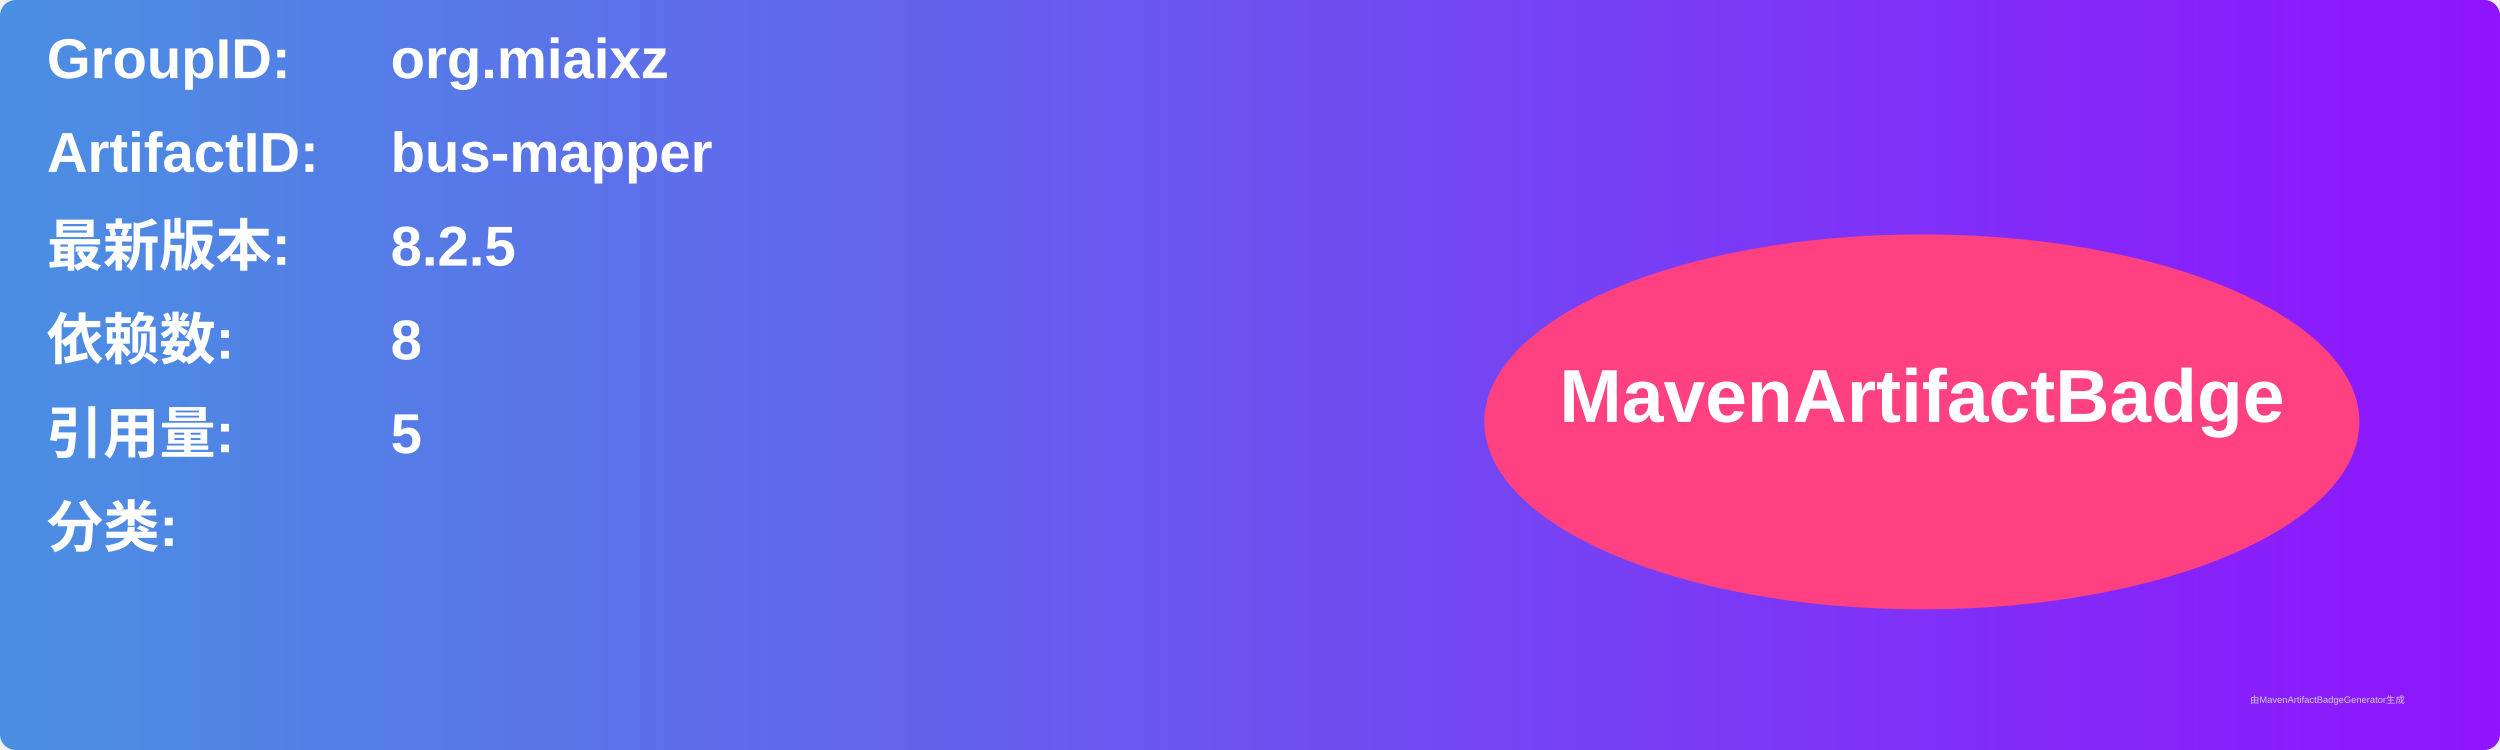
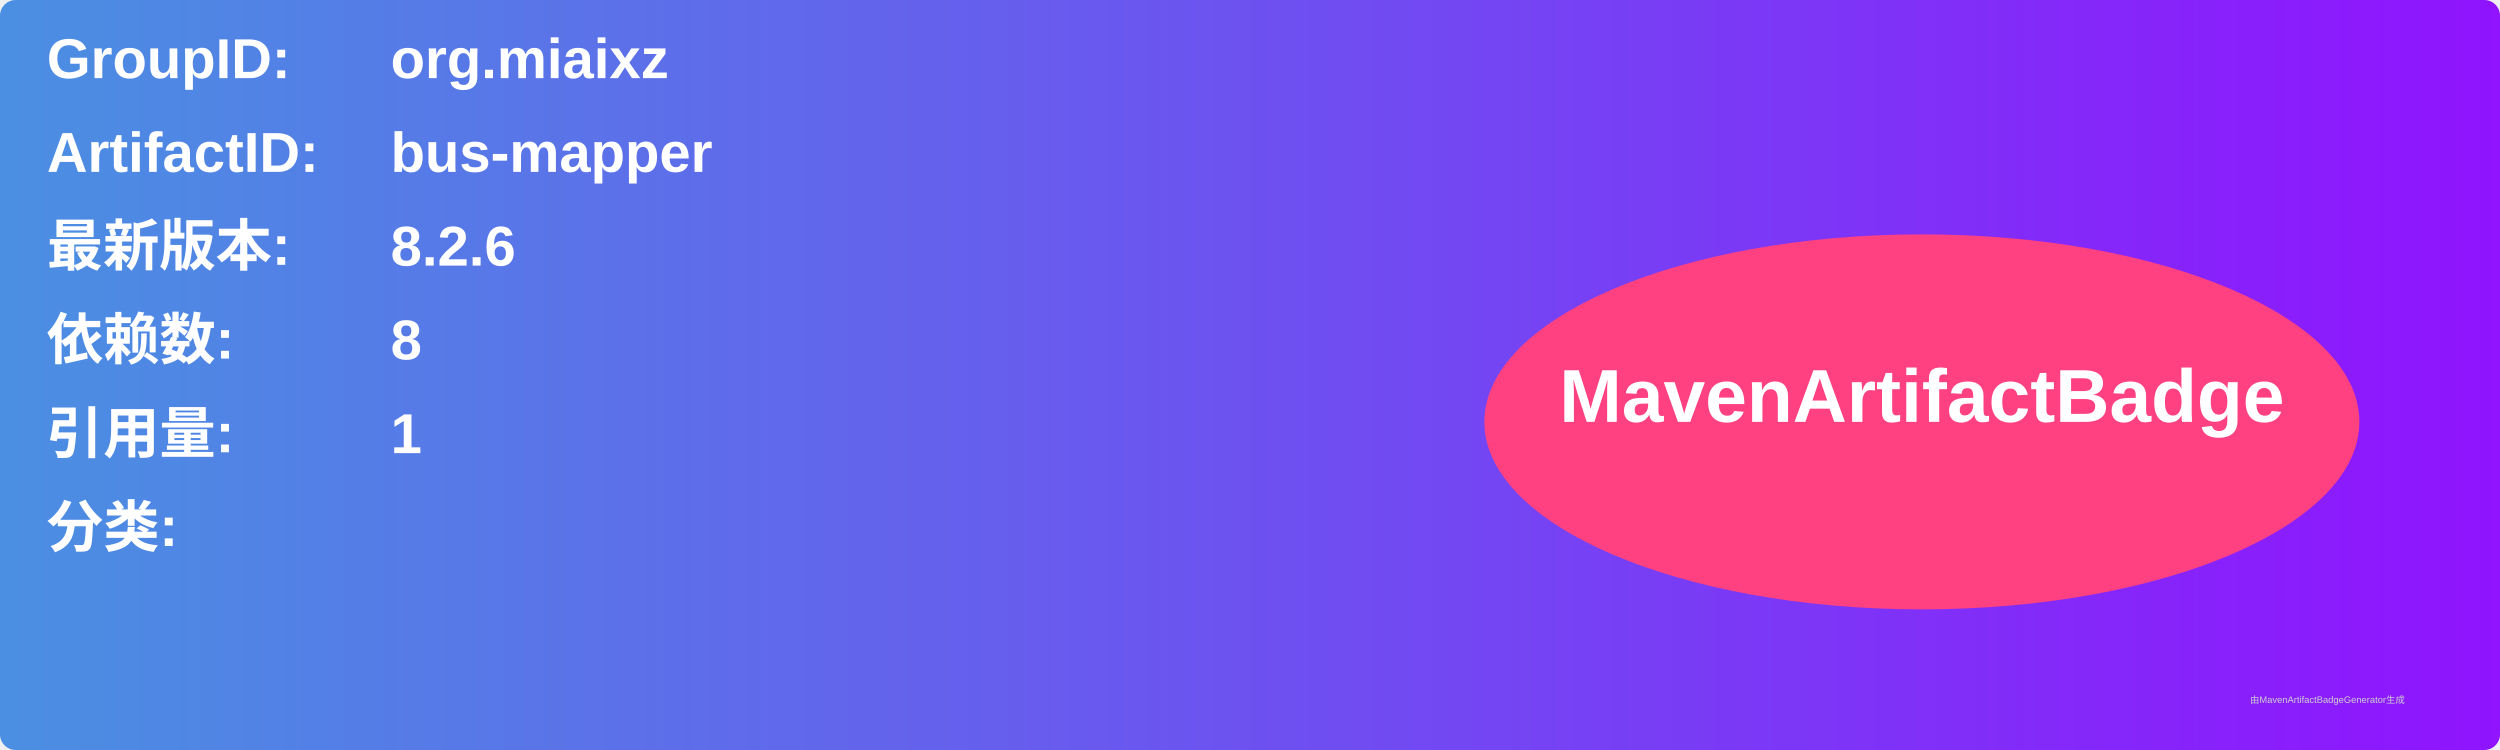
<svg xmlns="http://www.w3.org/2000/svg" width="800" height="240" viewBox="0 0 800 240">
  <linearGradient id="grad" x1="0%" y1="0%" x2="100%" y2="0%">
    <stop offset="0%" stop-color="#4a90e2" />
    <stop offset="100%" stop-color="#9013fe" />
  </linearGradient>
  <rect width="100%" height="100%" rx="5" ry="5" fill="url(#grad)" />
  <g transform="translate(15, 15)">
    <text x="0" y="10" font-family="Arial" font-size="18" fill="white" font-weight="bold" width="260">GroupID:</text>
    <text x="110" y="10" font-family="Arial" font-size="18" fill="white" font-weight="bold" width="460">org.miaixz</text>
    <text x="0" y="40" font-family="Arial" font-size="18" fill="white" font-weight="bold" width="260">ArtifactID:</text>
    <text x="110" y="40" font-family="Arial" font-size="18" fill="white" font-weight="bold" width="460">bus-mapper</text>
    <text x="0" y="70" font-family="Arial" font-size="18" fill="white" font-weight="bold">最新版本:</text>
    <text x="110" y="70" font-family="Arial" font-size="18" fill="white" font-weight="bold">
-       <tspan font-weight="bold">8.2.5</tspan>
+       <tspan font-weight="bold">8.2.6</tspan>
    </text>
    <text x="0" y="100" font-family="Arial" font-size="18" fill="white" font-weight="bold">依赖数: </text>
    <text x="110" y="100" font-family="Arial" font-size="18" fill="white">
      <tspan font-weight="bold">8</tspan>
    </text>
    <text x="0" y="130" font-family="Arial" font-size="18" fill="white" font-weight="bold">引用量: </text>
    <text x="110" y="130" font-family="Arial" font-size="18" fill="white">
-       <tspan font-weight="bold">5</tspan>
+       <tspan font-weight="bold">1</tspan>
    </text>
    <text x="0" y="160" font-family="Arial" font-size="18" fill="white" font-weight="bold">分类:</text>
    <text x="10" y="190" font-family="Arial" font-size="10" fill="white">
      <tspan font-weight="bold" />
    </text>
    <ellipse cx="600" cy="120" rx="140" ry="60" fill="#ff4081" />
    <text x="600" y="120" text-anchor="middle" font-family="Arial" font-size="24" fill="white" font-weight="bold">MavenArtifactBadge</text>
  </g>
  <text x="720" y="225" font-family="Arial" font-size="3" fill="#d0d0d0">由MavenArtifactBadgeGenerator生成</text>
</svg>
